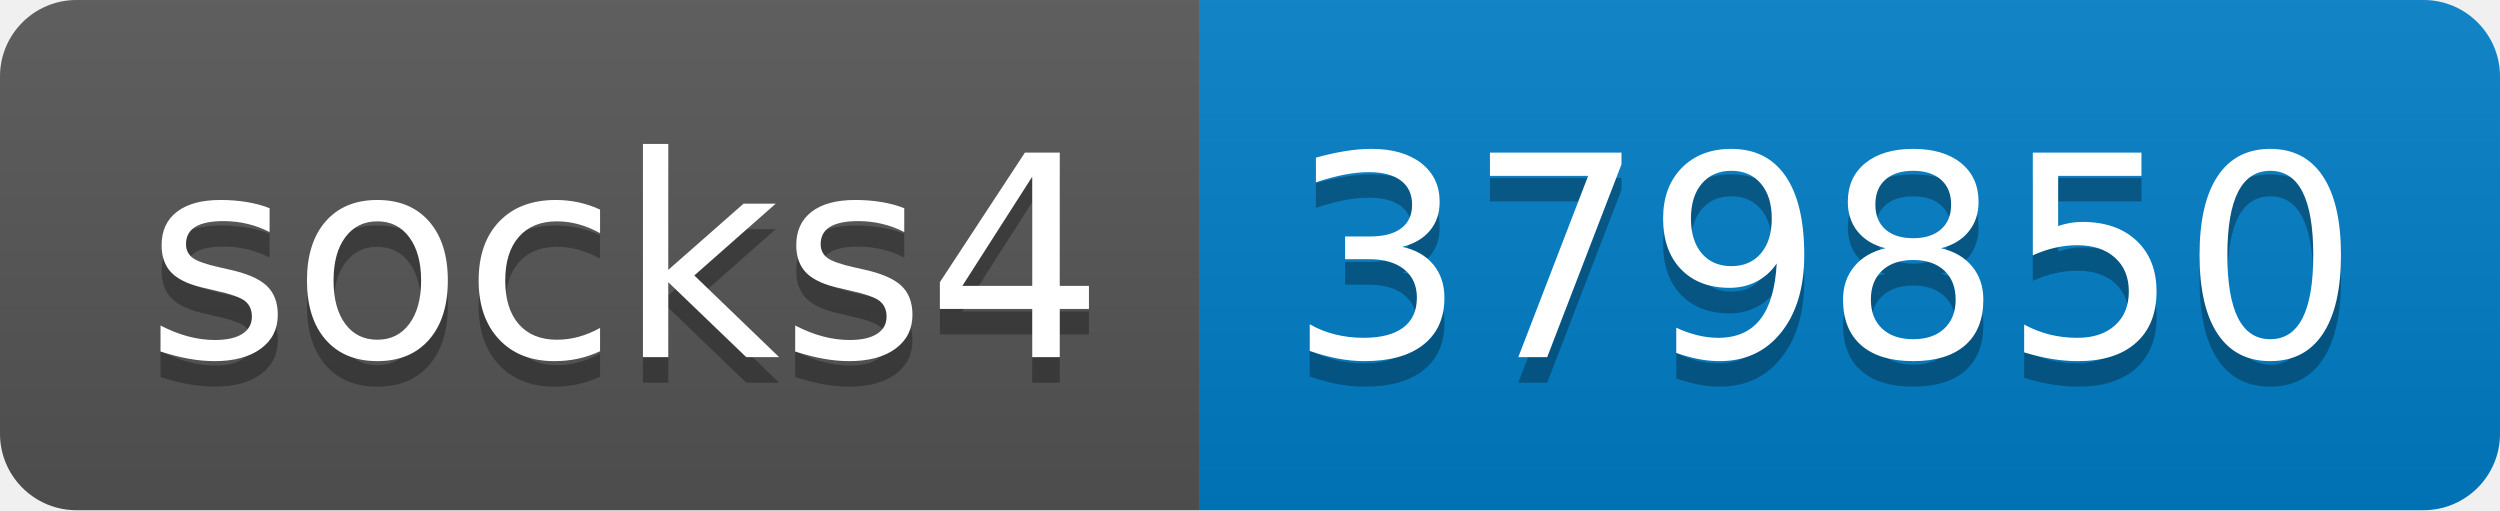
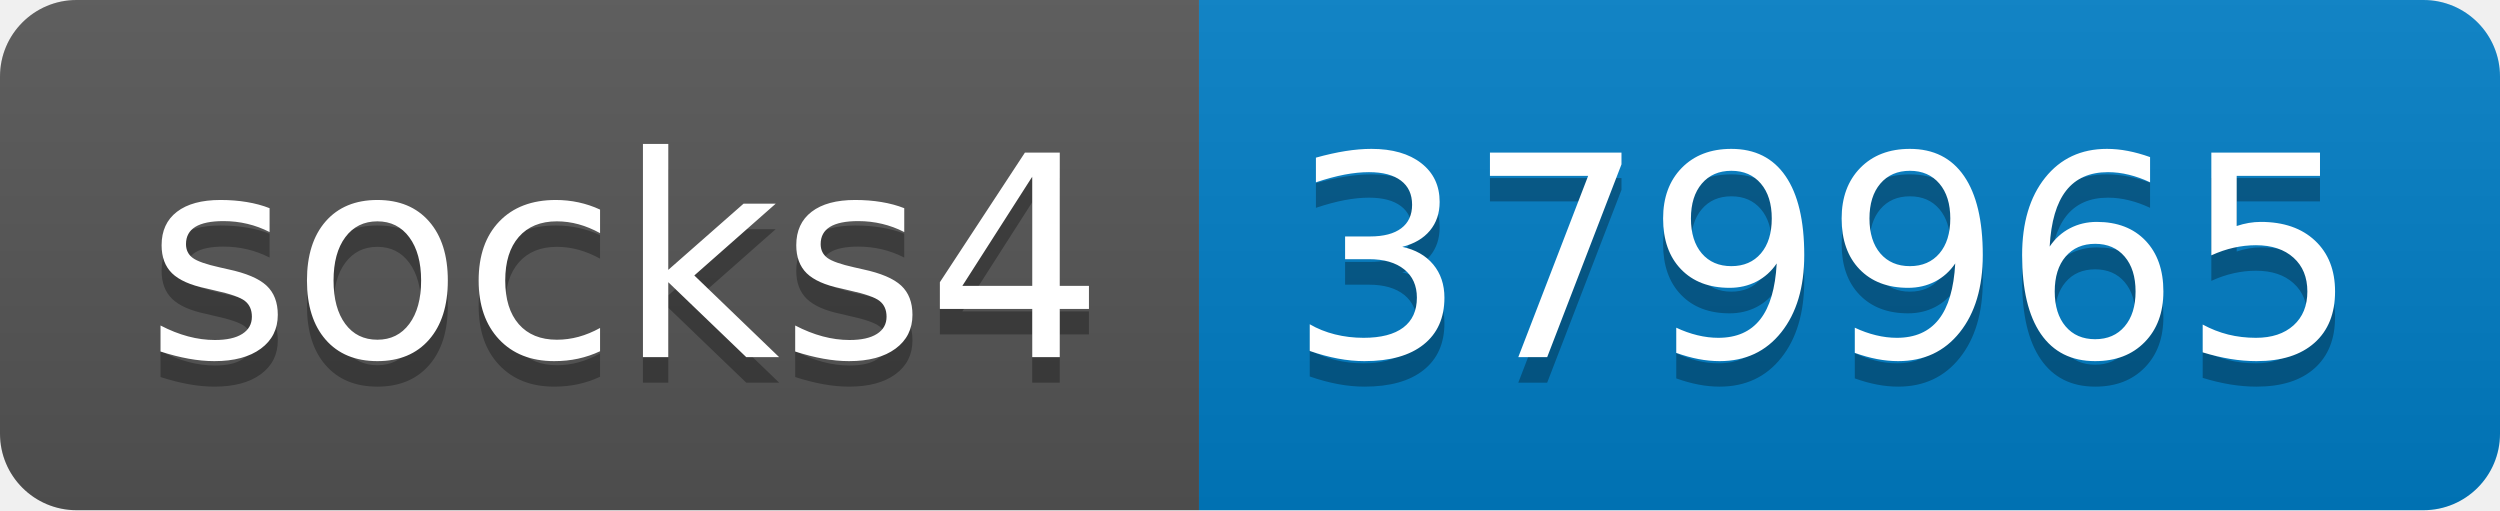
- <svg xmlns="http://www.w3.org/2000/svg" width="98" height="20" role="img" aria-label="socks4: 379850">
+ <svg xmlns="http://www.w3.org/2000/svg" width="98" height="20" role="img" aria-label="socks4: 379965">
  <linearGradient id="s" x2="0" y2="100%">
    <stop offset="0" stop-color="#bbb" stop-opacity=".1" />
    <stop offset="1" stop-opacity=".1" />
  </linearGradient>
  <clipPath id="r">
    <rect width="98" height="20" rx="3" fill="#fff" />
  </clipPath>
  <g clip-path="url(#r)">
    <rect width="47" height="20" fill="#555" />
    <rect x="47" width="51" height="20" fill="#007ec6" />
    <rect width="98" height="20" fill="url(#s)" />
  </g>
  <g fill="#fff" text-anchor="middle" font-family="Verdana,Geneva,DejaVu Sans,sans-serif" text-rendering="geometricPrecision" font-size="110">
    <text aria-hidden="true" x="245" y="150" fill="#010101" fill-opacity=".3" transform="scale(.1)" textLength="370">socks4</text>
    <text x="245" y="140" transform="scale(.1)" fill="#fff" textLength="370">socks4</text>
-     <text aria-hidden="true" x="715" y="150" fill="#010101" fill-opacity=".3" transform="scale(.1)" textLength="410">379850</text>
-     <text x="715" y="140" transform="scale(.1)" fill="#fff" textLength="410">379850</text>
+     <text aria-hidden="true" x="715" y="150" fill="#010101" fill-opacity=".3" transform="scale(.1)" textLength="410">379965</text>
+     <text x="715" y="140" transform="scale(.1)" fill="#fff" textLength="410">379965</text>
  </g>
</svg>
